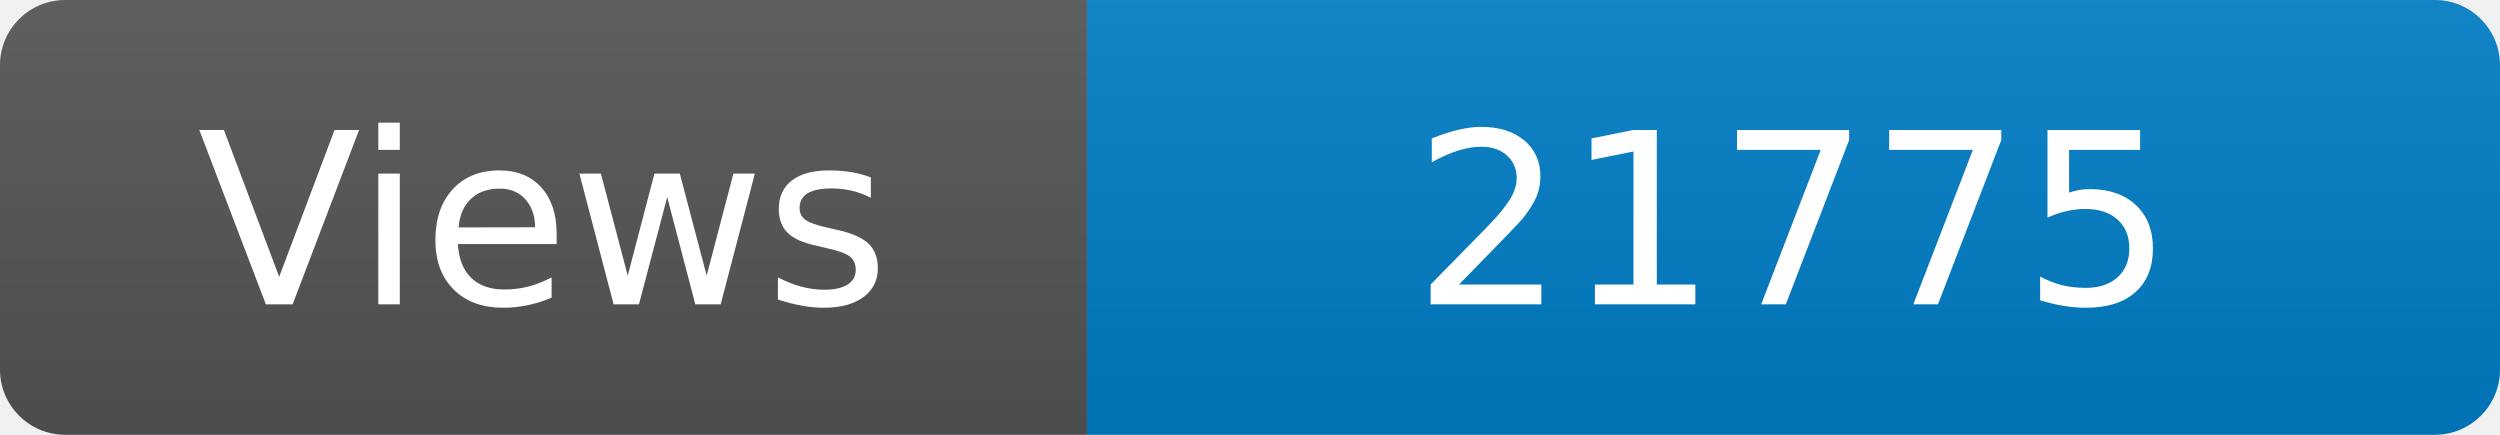
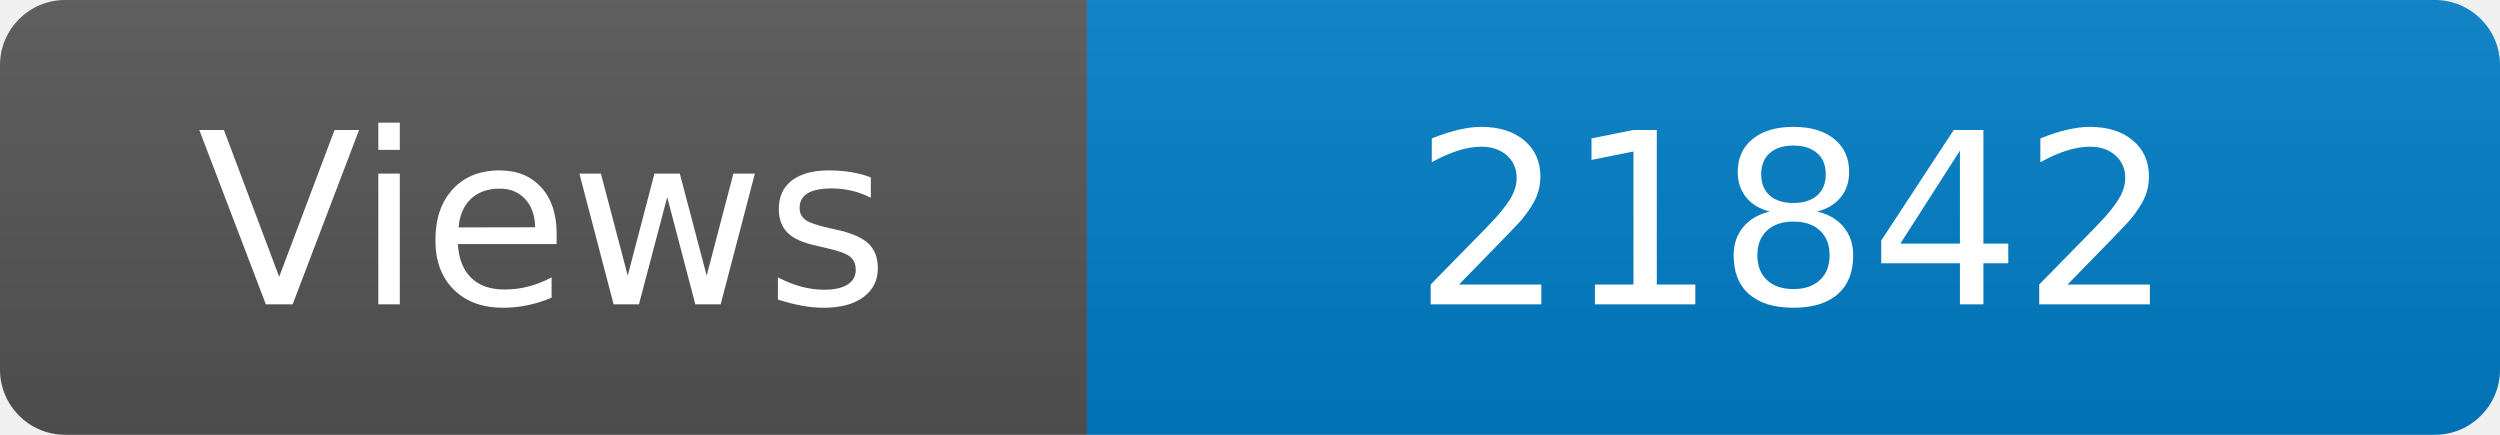
<svg xmlns="http://www.w3.org/2000/svg" width="115" height="20" role="img" aria-label="Maintained?: yes">
  <linearGradient id="s" x2="0" y2="100%">
    <stop offset="0" stop-color="#bbb" stop-opacity=".1" />
    <stop offset="1" stop-opacity=".1" />
  </linearGradient>
  <clipPath id="r">
    <rect width="115" height="20" rx="3" fill="#fff" />
  </clipPath>
  <g clip-path="url(#r)">
    <rect width="50" height="20" fill="#555" />
    <rect x="50" width="160" height="20" fill="#007ec6" />
    <rect width="115" height="20" fill="url(#s)" />
  </g>
  <g fill="#fff" text-anchor="middle" font-family="Verdana,Geneva,DejaVu Sans,sans-serif" font-size="110">
    <text x="250" y="140" transform="scale(.1)" fill="#fff">Views</text>
-     <text x="825" y="140" transform="scale(.1)" fill="#fff">21775</text>
+     <text x="825" y="140" transform="scale(.1)" fill="#fff">21842</text>
  </g>
</svg>
